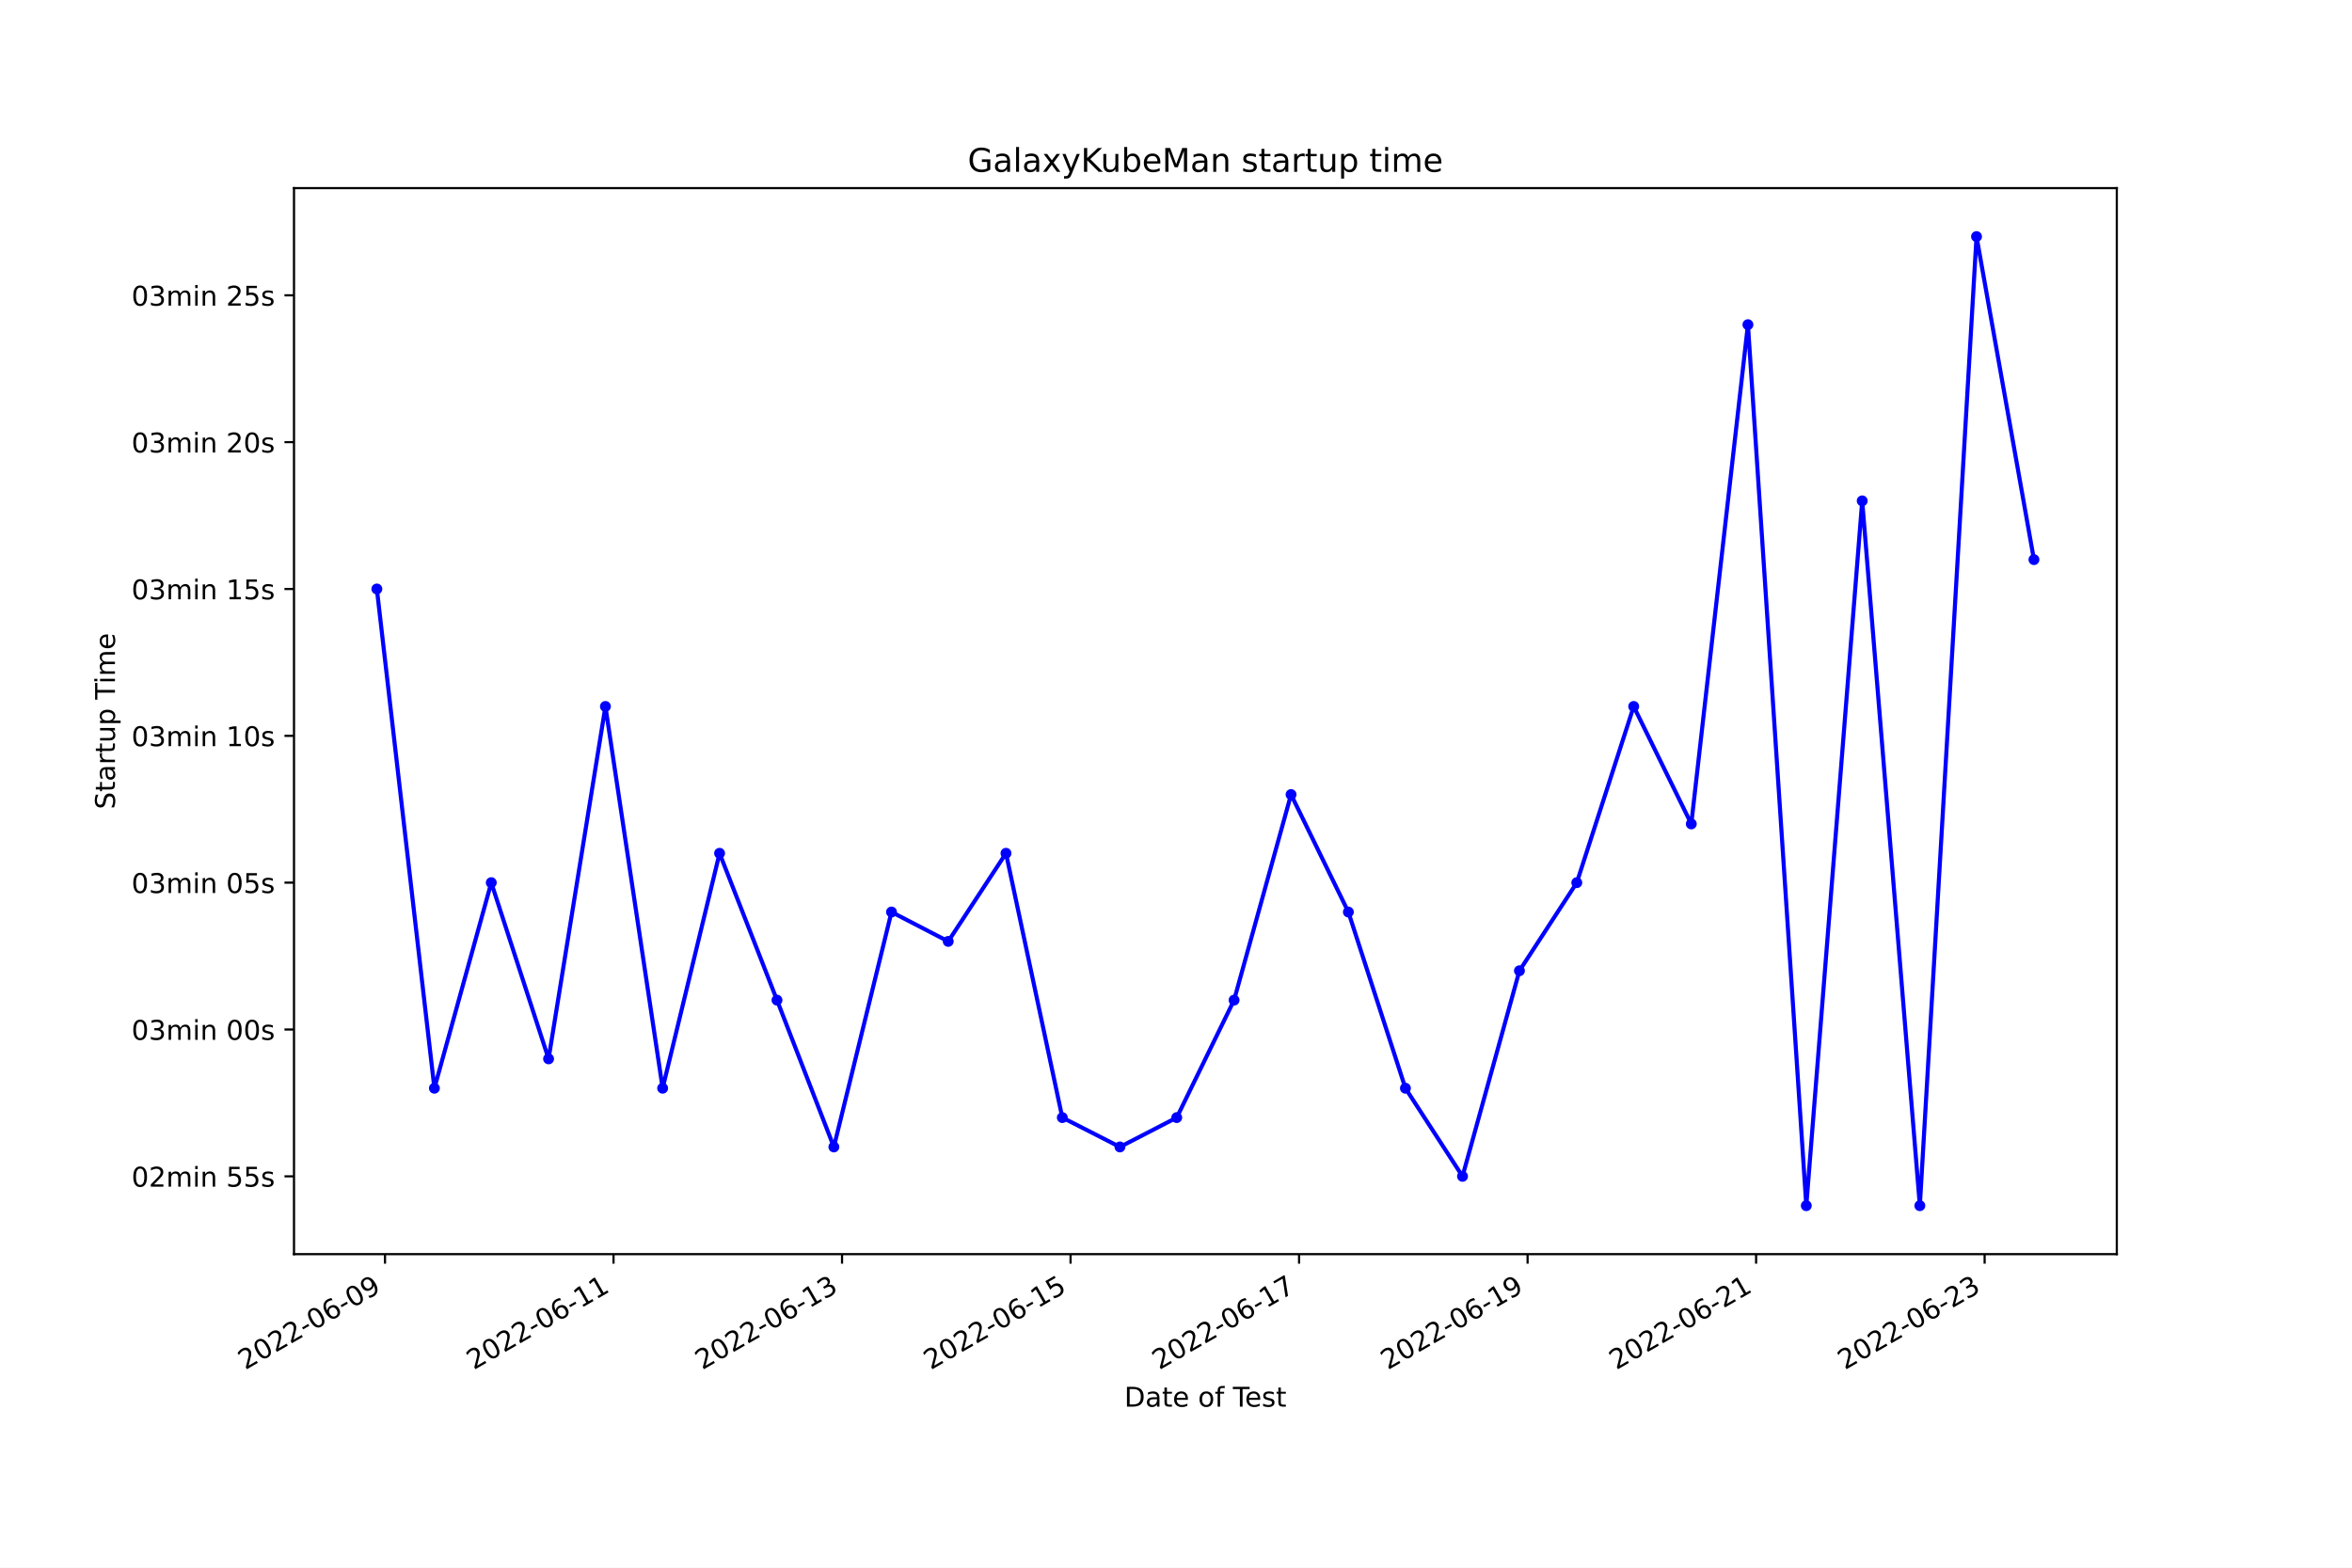
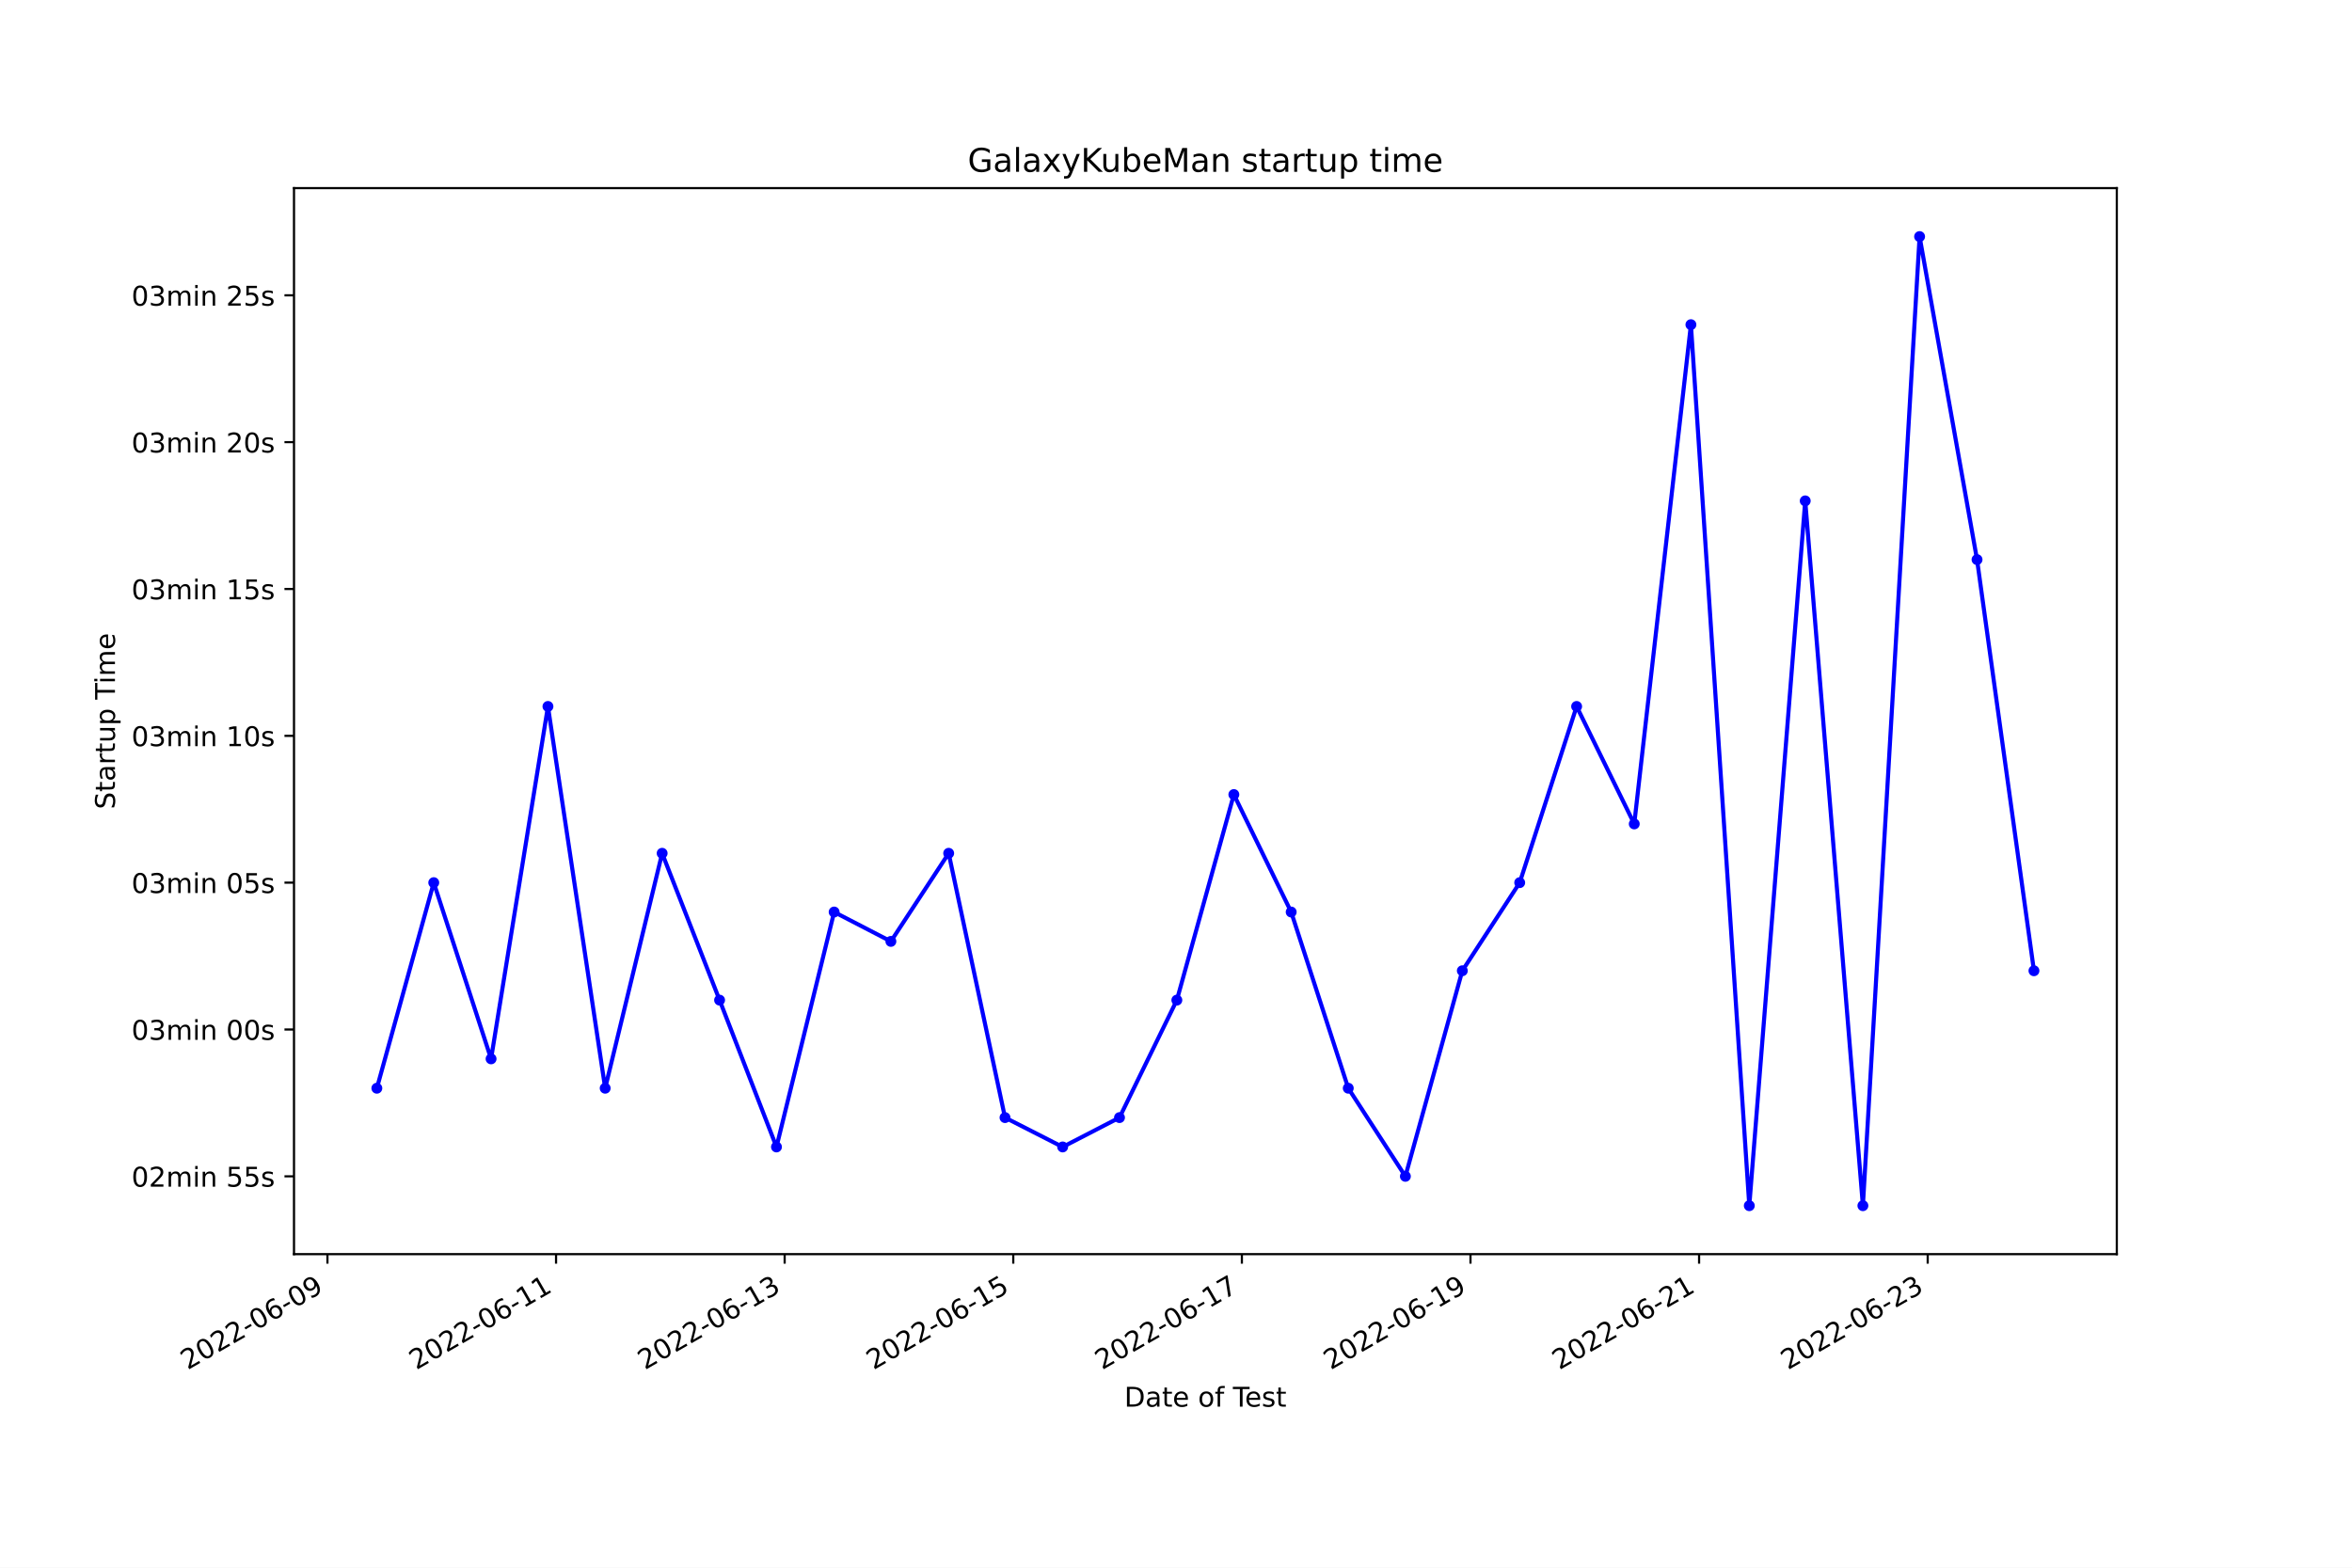
<svg xmlns="http://www.w3.org/2000/svg" xmlns:xlink="http://www.w3.org/1999/xlink" width="864pt" height="576pt" viewBox="0 0 864 576" version="1.1">
  <defs>
    <style type="text/css">*{stroke-linejoin: round; stroke-linecap: butt}</style>
  </defs>
  <g id="figure_1">
    <g id="patch_1">
      <path d="M 0 576  L 864 576  L 864 0  L 0 0  z " style="fill: #ffffff" />
    </g>
    <g id="axes_1">
      <g id="patch_2">
        <path d="M 108 460.8  L 777.6 460.8  L 777.6 69.12  L 108 69.12  z " style="fill: #ffffff" />
      </g>
      <g id="matplotlib.axis_1">
        <g id="xtick_1">
          <g id="line2d_1">
            <defs>
-               <path id="m5e0e2ed66a" d="M 0 0  L 0 3.5  " style="stroke: #000000; stroke-width: 0.8" />
+               <path id="mac9cd97996" d="M 0 0  L 0 3.5  " style="stroke: #000000; stroke-width: 0.8" />
            </defs>
            <g>
-               <use xlink:href="#m5e0e2ed66a" x="141.432" y="460.8" style="stroke: #000000; stroke-width: 0.8" />
+               <use xlink:href="#mac9cd97996" x="120.286" y="460.8" style="stroke: #000000; stroke-width: 0.8" />
            </g>
          </g>
          <g id="text_1">
-             <g transform="translate(90.06279 503.4383)rotate(-30)scale(0.1 -0.1)">
+             <g transform="translate(68.91677 503.4383)rotate(-30)scale(0.1 -0.1)">
              <defs>
                <path id="DejaVuSans-32" d="M 1228 531  L 3431 531  L 3431 0  L 469 0  L 469 531  Q 828 903 1448 1529  Q 2069 2156 2228 2338  Q 2531 2678 2651 2914  Q 2772 3150 2772 3378  Q 2772 3750 2511 3984  Q 2250 4219 1831 4219  Q 1534 4219 1204 4116  Q 875 4013 500 3803  L 500 4441  Q 881 4594 1212 4672  Q 1544 4750 1819 4750  Q 2544 4750 2975 4387  Q 3406 4025 3406 3419  Q 3406 3131 3298 2873  Q 3191 2616 2906 2266  Q 2828 2175 2409 1742  Q 1991 1309 1228 531  z " transform="scale(0.015625)" />
                <path id="DejaVuSans-30" d="M 2034 4250  Q 1547 4250 1301 3770  Q 1056 3291 1056 2328  Q 1056 1369 1301 889  Q 1547 409 2034 409  Q 2525 409 2770 889  Q 3016 1369 3016 2328  Q 3016 3291 2770 3770  Q 2525 4250 2034 4250  z M 2034 4750  Q 2819 4750 3233 4129  Q 3647 3509 3647 2328  Q 3647 1150 3233 529  Q 2819 -91 2034 -91  Q 1250 -91 836 529  Q 422 1150 422 2328  Q 422 3509 836 4129  Q 1250 4750 2034 4750  z " transform="scale(0.015625)" />
                <path id="DejaVuSans-2d" d="M 313 2009  L 1997 2009  L 1997 1497  L 313 1497  L 313 2009  z " transform="scale(0.015625)" />
                <path id="DejaVuSans-36" d="M 2113 2584  Q 1688 2584 1439 2293  Q 1191 2003 1191 1497  Q 1191 994 1439 701  Q 1688 409 2113 409  Q 2538 409 2786 701  Q 3034 994 3034 1497  Q 3034 2003 2786 2293  Q 2538 2584 2113 2584  z M 3366 4563  L 3366 3988  Q 3128 4100 2886 4159  Q 2644 4219 2406 4219  Q 1781 4219 1451 3797  Q 1122 3375 1075 2522  Q 1259 2794 1537 2939  Q 1816 3084 2150 3084  Q 2853 3084 3261 2657  Q 3669 2231 3669 1497  Q 3669 778 3244 343  Q 2819 -91 2113 -91  Q 1303 -91 875 529  Q 447 1150 447 2328  Q 447 3434 972 4092  Q 1497 4750 2381 4750  Q 2619 4750 2861 4703  Q 3103 4656 3366 4563  z " transform="scale(0.015625)" />
                <path id="DejaVuSans-39" d="M 703 97  L 703 672  Q 941 559 1184 500  Q 1428 441 1663 441  Q 2288 441 2617 861  Q 2947 1281 2994 2138  Q 2813 1869 2534 1725  Q 2256 1581 1919 1581  Q 1219 1581 811 2004  Q 403 2428 403 3163  Q 403 3881 828 4315  Q 1253 4750 1959 4750  Q 2769 4750 3195 4129  Q 3622 3509 3622 2328  Q 3622 1225 3098 567  Q 2575 -91 1691 -91  Q 1453 -91 1209 -44  Q 966 3 703 97  z M 1959 2075  Q 2384 2075 2632 2365  Q 2881 2656 2881 3163  Q 2881 3666 2632 3958  Q 2384 4250 1959 4250  Q 1534 4250 1286 3958  Q 1038 3666 1038 3163  Q 1038 2656 1286 2365  Q 1534 2075 1959 2075  z " transform="scale(0.015625)" />
              </defs>
              <use xlink:href="#DejaVuSans-32" />
              <use xlink:href="#DejaVuSans-30" x="63.623" />
              <use xlink:href="#DejaVuSans-32" x="127.246" />
              <use xlink:href="#DejaVuSans-32" x="190.869" />
              <use xlink:href="#DejaVuSans-2d" x="254.492" />
              <use xlink:href="#DejaVuSans-30" x="290.576" />
              <use xlink:href="#DejaVuSans-36" x="354.199" />
              <use xlink:href="#DejaVuSans-2d" x="417.822" />
              <use xlink:href="#DejaVuSans-30" x="453.906" />
              <use xlink:href="#DejaVuSans-39" x="517.529" />
            </g>
          </g>
        </g>
        <g id="xtick_2">
          <g id="line2d_2">
            <g>
-               <use xlink:href="#m5e0e2ed66a" x="225.377" y="460.8" style="stroke: #000000; stroke-width: 0.8" />
+               <use xlink:href="#mac9cd97996" x="204.265" y="460.8" style="stroke: #000000; stroke-width: 0.8" />
            </g>
          </g>
          <g id="text_2">
-             <g transform="translate(174.0078 503.4383)rotate(-30)scale(0.1 -0.1)">
+             <g transform="translate(152.8952 503.4383)rotate(-30)scale(0.1 -0.1)">
              <defs>
                <path id="DejaVuSans-31" d="M 794 531  L 1825 531  L 1825 4091  L 703 3866  L 703 4441  L 1819 4666  L 2450 4666  L 2450 531  L 3481 531  L 3481 0  L 794 0  L 794 531  z " transform="scale(0.015625)" />
              </defs>
              <use xlink:href="#DejaVuSans-32" />
              <use xlink:href="#DejaVuSans-30" x="63.623" />
              <use xlink:href="#DejaVuSans-32" x="127.246" />
              <use xlink:href="#DejaVuSans-32" x="190.869" />
              <use xlink:href="#DejaVuSans-2d" x="254.492" />
              <use xlink:href="#DejaVuSans-30" x="290.576" />
              <use xlink:href="#DejaVuSans-36" x="354.199" />
              <use xlink:href="#DejaVuSans-2d" x="417.822" />
              <use xlink:href="#DejaVuSans-31" x="453.906" />
              <use xlink:href="#DejaVuSans-31" x="517.529" />
            </g>
          </g>
        </g>
        <g id="xtick_3">
          <g id="line2d_3">
            <g>
-               <use xlink:href="#m5e0e2ed66a" x="309.322" y="460.8" style="stroke: #000000; stroke-width: 0.8" />
+               <use xlink:href="#mac9cd97996" x="288.243" y="460.8" style="stroke: #000000; stroke-width: 0.8" />
            </g>
          </g>
          <g id="text_3">
-             <g transform="translate(257.9527 503.4383)rotate(-30)scale(0.1 -0.1)">
+             <g transform="translate(236.8737 503.4383)rotate(-30)scale(0.1 -0.1)">
              <defs>
                <path id="DejaVuSans-33" d="M 2597 2516  Q 3050 2419 3304 2112  Q 3559 1806 3559 1356  Q 3559 666 3084 287  Q 2609 -91 1734 -91  Q 1441 -91 1130 -33  Q 819 25 488 141  L 488 750  Q 750 597 1062 519  Q 1375 441 1716 441  Q 2309 441 2620 675  Q 2931 909 2931 1356  Q 2931 1769 2642 2001  Q 2353 2234 1838 2234  L 1294 2234  L 1294 2753  L 1863 2753  Q 2328 2753 2575 2939  Q 2822 3125 2822 3475  Q 2822 3834 2567 4026  Q 2313 4219 1838 4219  Q 1578 4219 1281 4162  Q 984 4106 628 3988  L 628 4550  Q 988 4650 1302 4700  Q 1616 4750 1894 4750  Q 2613 4750 3031 4423  Q 3450 4097 3450 3541  Q 3450 3153 3228 2886  Q 3006 2619 2597 2516  z " transform="scale(0.015625)" />
              </defs>
              <use xlink:href="#DejaVuSans-32" />
              <use xlink:href="#DejaVuSans-30" x="63.623" />
              <use xlink:href="#DejaVuSans-32" x="127.246" />
              <use xlink:href="#DejaVuSans-32" x="190.869" />
              <use xlink:href="#DejaVuSans-2d" x="254.492" />
              <use xlink:href="#DejaVuSans-30" x="290.576" />
              <use xlink:href="#DejaVuSans-36" x="354.199" />
              <use xlink:href="#DejaVuSans-2d" x="417.822" />
              <use xlink:href="#DejaVuSans-31" x="453.906" />
              <use xlink:href="#DejaVuSans-33" x="517.529" />
            </g>
          </g>
        </g>
        <g id="xtick_4">
          <g id="line2d_4">
            <g>
-               <use xlink:href="#m5e0e2ed66a" x="393.267" y="460.8" style="stroke: #000000; stroke-width: 0.8" />
+               <use xlink:href="#mac9cd97996" x="372.222" y="460.8" style="stroke: #000000; stroke-width: 0.8" />
            </g>
          </g>
          <g id="text_4">
-             <g transform="translate(341.8977 503.4383)rotate(-30)scale(0.1 -0.1)">
+             <g transform="translate(320.8522 503.4383)rotate(-30)scale(0.1 -0.1)">
              <defs>
                <path id="DejaVuSans-35" d="M 691 4666  L 3169 4666  L 3169 4134  L 1269 4134  L 1269 2991  Q 1406 3038 1543 3061  Q 1681 3084 1819 3084  Q 2600 3084 3056 2656  Q 3513 2228 3513 1497  Q 3513 744 3044 326  Q 2575 -91 1722 -91  Q 1428 -91 1123 -41  Q 819 9 494 109  L 494 744  Q 775 591 1075 516  Q 1375 441 1709 441  Q 2250 441 2565 725  Q 2881 1009 2881 1497  Q 2881 1984 2565 2268  Q 2250 2553 1709 2553  Q 1456 2553 1204 2497  Q 953 2441 691 2322  L 691 4666  z " transform="scale(0.015625)" />
              </defs>
              <use xlink:href="#DejaVuSans-32" />
              <use xlink:href="#DejaVuSans-30" x="63.623" />
              <use xlink:href="#DejaVuSans-32" x="127.246" />
              <use xlink:href="#DejaVuSans-32" x="190.869" />
              <use xlink:href="#DejaVuSans-2d" x="254.492" />
              <use xlink:href="#DejaVuSans-30" x="290.576" />
              <use xlink:href="#DejaVuSans-36" x="354.199" />
              <use xlink:href="#DejaVuSans-2d" x="417.822" />
              <use xlink:href="#DejaVuSans-31" x="453.906" />
              <use xlink:href="#DejaVuSans-35" x="517.529" />
            </g>
          </g>
        </g>
        <g id="xtick_5">
          <g id="line2d_5">
            <g>
-               <use xlink:href="#m5e0e2ed66a" x="477.212" y="460.8" style="stroke: #000000; stroke-width: 0.8" />
+               <use xlink:href="#mac9cd97996" x="456.2" y="460.8" style="stroke: #000000; stroke-width: 0.8" />
            </g>
          </g>
          <g id="text_5">
-             <g transform="translate(425.8426 503.4383)rotate(-30)scale(0.1 -0.1)">
+             <g transform="translate(404.8307 503.4383)rotate(-30)scale(0.1 -0.1)">
              <defs>
                <path id="DejaVuSans-37" d="M 525 4666  L 3525 4666  L 3525 4397  L 1831 0  L 1172 0  L 2766 4134  L 525 4134  L 525 4666  z " transform="scale(0.015625)" />
              </defs>
              <use xlink:href="#DejaVuSans-32" />
              <use xlink:href="#DejaVuSans-30" x="63.623" />
              <use xlink:href="#DejaVuSans-32" x="127.246" />
              <use xlink:href="#DejaVuSans-32" x="190.869" />
              <use xlink:href="#DejaVuSans-2d" x="254.492" />
              <use xlink:href="#DejaVuSans-30" x="290.576" />
              <use xlink:href="#DejaVuSans-36" x="354.199" />
              <use xlink:href="#DejaVuSans-2d" x="417.822" />
              <use xlink:href="#DejaVuSans-31" x="453.906" />
              <use xlink:href="#DejaVuSans-37" x="517.529" />
            </g>
          </g>
        </g>
        <g id="xtick_6">
          <g id="line2d_6">
            <g>
-               <use xlink:href="#m5e0e2ed66a" x="561.157" y="460.8" style="stroke: #000000; stroke-width: 0.8" />
+               <use xlink:href="#mac9cd97996" x="540.179" y="460.8" style="stroke: #000000; stroke-width: 0.8" />
            </g>
          </g>
          <g id="text_6">
-             <g transform="translate(509.7876 503.4383)rotate(-30)scale(0.1 -0.1)">
+             <g transform="translate(488.8091 503.4383)rotate(-30)scale(0.1 -0.1)">
              <use xlink:href="#DejaVuSans-32" />
              <use xlink:href="#DejaVuSans-30" x="63.623" />
              <use xlink:href="#DejaVuSans-32" x="127.246" />
              <use xlink:href="#DejaVuSans-32" x="190.869" />
              <use xlink:href="#DejaVuSans-2d" x="254.492" />
              <use xlink:href="#DejaVuSans-30" x="290.576" />
              <use xlink:href="#DejaVuSans-36" x="354.199" />
              <use xlink:href="#DejaVuSans-2d" x="417.822" />
              <use xlink:href="#DejaVuSans-31" x="453.906" />
              <use xlink:href="#DejaVuSans-39" x="517.529" />
            </g>
          </g>
        </g>
        <g id="xtick_7">
          <g id="line2d_7">
            <g>
-               <use xlink:href="#m5e0e2ed66a" x="645.102" y="460.8" style="stroke: #000000; stroke-width: 0.8" />
+               <use xlink:href="#mac9cd97996" x="624.157" y="460.8" style="stroke: #000000; stroke-width: 0.8" />
            </g>
          </g>
          <g id="text_7">
-             <g transform="translate(593.7326 503.4383)rotate(-30)scale(0.1 -0.1)">
+             <g transform="translate(572.7876 503.4383)rotate(-30)scale(0.1 -0.1)">
              <use xlink:href="#DejaVuSans-32" />
              <use xlink:href="#DejaVuSans-30" x="63.623" />
              <use xlink:href="#DejaVuSans-32" x="127.246" />
              <use xlink:href="#DejaVuSans-32" x="190.869" />
              <use xlink:href="#DejaVuSans-2d" x="254.492" />
              <use xlink:href="#DejaVuSans-30" x="290.576" />
              <use xlink:href="#DejaVuSans-36" x="354.199" />
              <use xlink:href="#DejaVuSans-2d" x="417.822" />
              <use xlink:href="#DejaVuSans-32" x="453.906" />
              <use xlink:href="#DejaVuSans-31" x="517.529" />
            </g>
          </g>
        </g>
        <g id="xtick_8">
          <g id="line2d_8">
            <g>
-               <use xlink:href="#m5e0e2ed66a" x="729.047" y="460.8" style="stroke: #000000; stroke-width: 0.8" />
+               <use xlink:href="#mac9cd97996" x="708.136" y="460.8" style="stroke: #000000; stroke-width: 0.8" />
            </g>
          </g>
          <g id="text_8">
-             <g transform="translate(677.6775 503.4383)rotate(-30)scale(0.1 -0.1)">
+             <g transform="translate(656.7661 503.4383)rotate(-30)scale(0.1 -0.1)">
              <use xlink:href="#DejaVuSans-32" />
              <use xlink:href="#DejaVuSans-30" x="63.623" />
              <use xlink:href="#DejaVuSans-32" x="127.246" />
              <use xlink:href="#DejaVuSans-32" x="190.869" />
              <use xlink:href="#DejaVuSans-2d" x="254.492" />
              <use xlink:href="#DejaVuSans-30" x="290.576" />
              <use xlink:href="#DejaVuSans-36" x="354.199" />
              <use xlink:href="#DejaVuSans-2d" x="417.822" />
              <use xlink:href="#DejaVuSans-32" x="453.906" />
              <use xlink:href="#DejaVuSans-33" x="517.529" />
            </g>
          </g>
        </g>
        <g id="text_9">
          <g transform="translate(413.0063 516.8378)scale(0.1 -0.1)">
            <defs>
              <path id="DejaVuSans-44" d="M 1259 4147  L 1259 519  L 2022 519  Q 2988 519 3436 956  Q 3884 1394 3884 2338  Q 3884 3275 3436 3711  Q 2988 4147 2022 4147  L 1259 4147  z M 628 4666  L 1925 4666  Q 3281 4666 3915 4102  Q 4550 3538 4550 2338  Q 4550 1131 3912 565  Q 3275 0 1925 0  L 628 0  L 628 4666  z " transform="scale(0.015625)" />
              <path id="DejaVuSans-61" d="M 2194 1759  Q 1497 1759 1228 1600  Q 959 1441 959 1056  Q 959 750 1161 570  Q 1363 391 1709 391  Q 2188 391 2477 730  Q 2766 1069 2766 1631  L 2766 1759  L 2194 1759  z M 3341 1997  L 3341 0  L 2766 0  L 2766 531  Q 2569 213 2275 61  Q 1981 -91 1556 -91  Q 1019 -91 701 211  Q 384 513 384 1019  Q 384 1609 779 1909  Q 1175 2209 1959 2209  L 2766 2209  L 2766 2266  Q 2766 2663 2505 2880  Q 2244 3097 1772 3097  Q 1472 3097 1187 3025  Q 903 2953 641 2809  L 641 3341  Q 956 3463 1253 3523  Q 1550 3584 1831 3584  Q 2591 3584 2966 3190  Q 3341 2797 3341 1997  z " transform="scale(0.015625)" />
              <path id="DejaVuSans-74" d="M 1172 4494  L 1172 3500  L 2356 3500  L 2356 3053  L 1172 3053  L 1172 1153  Q 1172 725 1289 603  Q 1406 481 1766 481  L 2356 481  L 2356 0  L 1766 0  Q 1100 0 847 248  Q 594 497 594 1153  L 594 3053  L 172 3053  L 172 3500  L 594 3500  L 594 4494  L 1172 4494  z " transform="scale(0.015625)" />
              <path id="DejaVuSans-65" d="M 3597 1894  L 3597 1613  L 953 1613  Q 991 1019 1311 708  Q 1631 397 2203 397  Q 2534 397 2845 478  Q 3156 559 3463 722  L 3463 178  Q 3153 47 2828 -22  Q 2503 -91 2169 -91  Q 1331 -91 842 396  Q 353 884 353 1716  Q 353 2575 817 3079  Q 1281 3584 2069 3584  Q 2775 3584 3186 3129  Q 3597 2675 3597 1894  z M 3022 2063  Q 3016 2534 2758 2815  Q 2500 3097 2075 3097  Q 1594 3097 1305 2825  Q 1016 2553 972 2059  L 3022 2063  z " transform="scale(0.015625)" />
              <path id="DejaVuSans-20" transform="scale(0.015625)" />
              <path id="DejaVuSans-6f" d="M 1959 3097  Q 1497 3097 1228 2736  Q 959 2375 959 1747  Q 959 1119 1226 758  Q 1494 397 1959 397  Q 2419 397 2687 759  Q 2956 1122 2956 1747  Q 2956 2369 2687 2733  Q 2419 3097 1959 3097  z M 1959 3584  Q 2709 3584 3137 3096  Q 3566 2609 3566 1747  Q 3566 888 3137 398  Q 2709 -91 1959 -91  Q 1206 -91 779 398  Q 353 888 353 1747  Q 353 2609 779 3096  Q 1206 3584 1959 3584  z " transform="scale(0.015625)" />
              <path id="DejaVuSans-66" d="M 2375 4863  L 2375 4384  L 1825 4384  Q 1516 4384 1395 4259  Q 1275 4134 1275 3809  L 1275 3500  L 2222 3500  L 2222 3053  L 1275 3053  L 1275 0  L 697 0  L 697 3053  L 147 3053  L 147 3500  L 697 3500  L 697 3744  Q 697 4328 969 4595  Q 1241 4863 1831 4863  L 2375 4863  z " transform="scale(0.015625)" />
              <path id="DejaVuSans-54" d="M -19 4666  L 3928 4666  L 3928 4134  L 2272 4134  L 2272 0  L 1638 0  L 1638 4134  L -19 4134  L -19 4666  z " transform="scale(0.015625)" />
              <path id="DejaVuSans-73" d="M 2834 3397  L 2834 2853  Q 2591 2978 2328 3040  Q 2066 3103 1784 3103  Q 1356 3103 1142 2972  Q 928 2841 928 2578  Q 928 2378 1081 2264  Q 1234 2150 1697 2047  L 1894 2003  Q 2506 1872 2764 1633  Q 3022 1394 3022 966  Q 3022 478 2636 193  Q 2250 -91 1575 -91  Q 1294 -91 989 -36  Q 684 19 347 128  L 347 722  Q 666 556 975 473  Q 1284 391 1588 391  Q 1994 391 2212 530  Q 2431 669 2431 922  Q 2431 1156 2273 1281  Q 2116 1406 1581 1522  L 1381 1569  Q 847 1681 609 1914  Q 372 2147 372 2553  Q 372 3047 722 3315  Q 1072 3584 1716 3584  Q 2034 3584 2315 3537  Q 2597 3491 2834 3397  z " transform="scale(0.015625)" />
            </defs>
            <use xlink:href="#DejaVuSans-44" />
            <use xlink:href="#DejaVuSans-61" x="77.002" />
            <use xlink:href="#DejaVuSans-74" x="138.281" />
            <use xlink:href="#DejaVuSans-65" x="177.49" />
            <use xlink:href="#DejaVuSans-20" x="239.014" />
            <use xlink:href="#DejaVuSans-6f" x="270.801" />
            <use xlink:href="#DejaVuSans-66" x="331.982" />
            <use xlink:href="#DejaVuSans-20" x="367.188" />
            <use xlink:href="#DejaVuSans-54" x="398.975" />
            <use xlink:href="#DejaVuSans-65" x="443.059" />
            <use xlink:href="#DejaVuSans-73" x="504.582" />
            <use xlink:href="#DejaVuSans-74" x="556.682" />
          </g>
        </g>
      </g>
      <g id="matplotlib.axis_2">
        <g id="ytick_1">
          <g id="line2d_9">
            <defs>
-               <path id="me5a22fae27" d="M 0 0  L -3.5 0  " style="stroke: #000000; stroke-width: 0.8" />
+               <path id="m5dca3003a4" d="M 0 0  L -3.5 0  " style="stroke: #000000; stroke-width: 0.8" />
            </defs>
            <g>
-               <use xlink:href="#me5a22fae27" x="108" y="432.206" style="stroke: #000000; stroke-width: 0.8" />
+               <use xlink:href="#m5dca3003a4" x="108" y="432.206" style="stroke: #000000; stroke-width: 0.8" />
            </g>
          </g>
          <g id="text_10">
            <g transform="translate(48.30625 436.0055)scale(0.1 -0.1)">
              <defs>
                <path id="DejaVuSans-6d" d="M 3328 2828  Q 3544 3216 3844 3400  Q 4144 3584 4550 3584  Q 5097 3584 5394 3201  Q 5691 2819 5691 2113  L 5691 0  L 5113 0  L 5113 2094  Q 5113 2597 4934 2840  Q 4756 3084 4391 3084  Q 3944 3084 3684 2787  Q 3425 2491 3425 1978  L 3425 0  L 2847 0  L 2847 2094  Q 2847 2600 2669 2842  Q 2491 3084 2119 3084  Q 1678 3084 1418 2786  Q 1159 2488 1159 1978  L 1159 0  L 581 0  L 581 3500  L 1159 3500  L 1159 2956  Q 1356 3278 1631 3431  Q 1906 3584 2284 3584  Q 2666 3584 2933 3390  Q 3200 3197 3328 2828  z " transform="scale(0.015625)" />
                <path id="DejaVuSans-69" d="M 603 3500  L 1178 3500  L 1178 0  L 603 0  L 603 3500  z M 603 4863  L 1178 4863  L 1178 4134  L 603 4134  L 603 4863  z " transform="scale(0.015625)" />
                <path id="DejaVuSans-6e" d="M 3513 2113  L 3513 0  L 2938 0  L 2938 2094  Q 2938 2591 2744 2837  Q 2550 3084 2163 3084  Q 1697 3084 1428 2787  Q 1159 2491 1159 1978  L 1159 0  L 581 0  L 581 3500  L 1159 3500  L 1159 2956  Q 1366 3272 1645 3428  Q 1925 3584 2291 3584  Q 2894 3584 3203 3211  Q 3513 2838 3513 2113  z " transform="scale(0.015625)" />
              </defs>
              <use xlink:href="#DejaVuSans-30" />
              <use xlink:href="#DejaVuSans-32" x="63.623" />
              <use xlink:href="#DejaVuSans-6d" x="127.246" />
              <use xlink:href="#DejaVuSans-69" x="224.658" />
              <use xlink:href="#DejaVuSans-6e" x="252.441" />
              <use xlink:href="#DejaVuSans-20" x="315.82" />
              <use xlink:href="#DejaVuSans-35" x="347.607" />
              <use xlink:href="#DejaVuSans-35" x="411.23" />
              <use xlink:href="#DejaVuSans-73" x="474.854" />
            </g>
          </g>
        </g>
        <g id="ytick_2">
          <g id="line2d_10">
            <g>
-               <use xlink:href="#me5a22fae27" x="108" y="378.256" style="stroke: #000000; stroke-width: 0.8" />
+               <use xlink:href="#m5dca3003a4" x="108" y="378.256" style="stroke: #000000; stroke-width: 0.8" />
            </g>
          </g>
          <g id="text_11">
            <g transform="translate(48.30625 382.0551)scale(0.1 -0.1)">
              <use xlink:href="#DejaVuSans-30" />
              <use xlink:href="#DejaVuSans-33" x="63.623" />
              <use xlink:href="#DejaVuSans-6d" x="127.246" />
              <use xlink:href="#DejaVuSans-69" x="224.658" />
              <use xlink:href="#DejaVuSans-6e" x="252.441" />
              <use xlink:href="#DejaVuSans-20" x="315.82" />
              <use xlink:href="#DejaVuSans-30" x="347.607" />
              <use xlink:href="#DejaVuSans-30" x="411.23" />
              <use xlink:href="#DejaVuSans-73" x="474.854" />
            </g>
          </g>
        </g>
        <g id="ytick_3">
          <g id="line2d_11">
            <g>
-               <use xlink:href="#me5a22fae27" x="108" y="324.305" style="stroke: #000000; stroke-width: 0.8" />
+               <use xlink:href="#m5dca3003a4" x="108" y="324.305" style="stroke: #000000; stroke-width: 0.8" />
            </g>
          </g>
          <g id="text_12">
            <g transform="translate(48.30625 328.1047)scale(0.1 -0.1)">
              <use xlink:href="#DejaVuSans-30" />
              <use xlink:href="#DejaVuSans-33" x="63.623" />
              <use xlink:href="#DejaVuSans-6d" x="127.246" />
              <use xlink:href="#DejaVuSans-69" x="224.658" />
              <use xlink:href="#DejaVuSans-6e" x="252.441" />
              <use xlink:href="#DejaVuSans-20" x="315.82" />
              <use xlink:href="#DejaVuSans-30" x="347.607" />
              <use xlink:href="#DejaVuSans-35" x="411.23" />
              <use xlink:href="#DejaVuSans-73" x="474.854" />
            </g>
          </g>
        </g>
        <g id="ytick_4">
          <g id="line2d_12">
            <g>
-               <use xlink:href="#me5a22fae27" x="108" y="270.355" style="stroke: #000000; stroke-width: 0.8" />
+               <use xlink:href="#m5dca3003a4" x="108" y="270.355" style="stroke: #000000; stroke-width: 0.8" />
            </g>
          </g>
          <g id="text_13">
            <g transform="translate(48.30625 274.1543)scale(0.1 -0.1)">
              <use xlink:href="#DejaVuSans-30" />
              <use xlink:href="#DejaVuSans-33" x="63.623" />
              <use xlink:href="#DejaVuSans-6d" x="127.246" />
              <use xlink:href="#DejaVuSans-69" x="224.658" />
              <use xlink:href="#DejaVuSans-6e" x="252.441" />
              <use xlink:href="#DejaVuSans-20" x="315.82" />
              <use xlink:href="#DejaVuSans-31" x="347.607" />
              <use xlink:href="#DejaVuSans-30" x="411.23" />
              <use xlink:href="#DejaVuSans-73" x="474.854" />
            </g>
          </g>
        </g>
        <g id="ytick_5">
          <g id="line2d_13">
            <g>
-               <use xlink:href="#me5a22fae27" x="108" y="216.405" style="stroke: #000000; stroke-width: 0.8" />
+               <use xlink:href="#m5dca3003a4" x="108" y="216.405" style="stroke: #000000; stroke-width: 0.8" />
            </g>
          </g>
          <g id="text_14">
            <g transform="translate(48.30625 220.2038)scale(0.1 -0.1)">
              <use xlink:href="#DejaVuSans-30" />
              <use xlink:href="#DejaVuSans-33" x="63.623" />
              <use xlink:href="#DejaVuSans-6d" x="127.246" />
              <use xlink:href="#DejaVuSans-69" x="224.658" />
              <use xlink:href="#DejaVuSans-6e" x="252.441" />
              <use xlink:href="#DejaVuSans-20" x="315.82" />
              <use xlink:href="#DejaVuSans-31" x="347.607" />
              <use xlink:href="#DejaVuSans-35" x="411.23" />
              <use xlink:href="#DejaVuSans-73" x="474.854" />
            </g>
          </g>
        </g>
        <g id="ytick_6">
          <g id="line2d_14">
            <g>
-               <use xlink:href="#me5a22fae27" x="108" y="162.454" style="stroke: #000000; stroke-width: 0.8" />
+               <use xlink:href="#m5dca3003a4" x="108" y="162.454" style="stroke: #000000; stroke-width: 0.8" />
            </g>
          </g>
          <g id="text_15">
            <g transform="translate(48.30625 166.2534)scale(0.1 -0.1)">
              <use xlink:href="#DejaVuSans-30" />
              <use xlink:href="#DejaVuSans-33" x="63.623" />
              <use xlink:href="#DejaVuSans-6d" x="127.246" />
              <use xlink:href="#DejaVuSans-69" x="224.658" />
              <use xlink:href="#DejaVuSans-6e" x="252.441" />
              <use xlink:href="#DejaVuSans-20" x="315.82" />
              <use xlink:href="#DejaVuSans-32" x="347.607" />
              <use xlink:href="#DejaVuSans-30" x="411.23" />
              <use xlink:href="#DejaVuSans-73" x="474.854" />
            </g>
          </g>
        </g>
        <g id="ytick_7">
          <g id="line2d_15">
            <g>
-               <use xlink:href="#me5a22fae27" x="108" y="108.504" style="stroke: #000000; stroke-width: 0.8" />
+               <use xlink:href="#m5dca3003a4" x="108" y="108.504" style="stroke: #000000; stroke-width: 0.8" />
            </g>
          </g>
          <g id="text_16">
            <g transform="translate(48.30625 112.303)scale(0.1 -0.1)">
              <use xlink:href="#DejaVuSans-30" />
              <use xlink:href="#DejaVuSans-33" x="63.623" />
              <use xlink:href="#DejaVuSans-6d" x="127.246" />
              <use xlink:href="#DejaVuSans-69" x="224.658" />
              <use xlink:href="#DejaVuSans-6e" x="252.441" />
              <use xlink:href="#DejaVuSans-20" x="315.82" />
              <use xlink:href="#DejaVuSans-32" x="347.607" />
              <use xlink:href="#DejaVuSans-35" x="411.23" />
              <use xlink:href="#DejaVuSans-73" x="474.854" />
            </g>
          </g>
        </g>
        <g id="text_17">
          <g transform="translate(42.22656 297.3397)rotate(-90)scale(0.1 -0.1)">
            <defs>
              <path id="DejaVuSans-53" d="M 3425 4513  L 3425 3897  Q 3066 4069 2747 4153  Q 2428 4238 2131 4238  Q 1616 4238 1336 4038  Q 1056 3838 1056 3469  Q 1056 3159 1242 3001  Q 1428 2844 1947 2747  L 2328 2669  Q 3034 2534 3370 2195  Q 3706 1856 3706 1288  Q 3706 609 3251 259  Q 2797 -91 1919 -91  Q 1588 -91 1214 -16  Q 841 59 441 206  L 441 856  Q 825 641 1194 531  Q 1563 422 1919 422  Q 2459 422 2753 634  Q 3047 847 3047 1241  Q 3047 1584 2836 1778  Q 2625 1972 2144 2069  L 1759 2144  Q 1053 2284 737 2584  Q 422 2884 422 3419  Q 422 4038 858 4394  Q 1294 4750 2059 4750  Q 2388 4750 2728 4690  Q 3069 4631 3425 4513  z " transform="scale(0.015625)" />
              <path id="DejaVuSans-72" d="M 2631 2963  Q 2534 3019 2420 3045  Q 2306 3072 2169 3072  Q 1681 3072 1420 2755  Q 1159 2438 1159 1844  L 1159 0  L 581 0  L 581 3500  L 1159 3500  L 1159 2956  Q 1341 3275 1631 3429  Q 1922 3584 2338 3584  Q 2397 3584 2469 3576  Q 2541 3569 2628 3553  L 2631 2963  z " transform="scale(0.015625)" />
              <path id="DejaVuSans-75" d="M 544 1381  L 544 3500  L 1119 3500  L 1119 1403  Q 1119 906 1312 657  Q 1506 409 1894 409  Q 2359 409 2629 706  Q 2900 1003 2900 1516  L 2900 3500  L 3475 3500  L 3475 0  L 2900 0  L 2900 538  Q 2691 219 2414 64  Q 2138 -91 1772 -91  Q 1169 -91 856 284  Q 544 659 544 1381  z M 1991 3584  L 1991 3584  z " transform="scale(0.015625)" />
              <path id="DejaVuSans-70" d="M 1159 525  L 1159 -1331  L 581 -1331  L 581 3500  L 1159 3500  L 1159 2969  Q 1341 3281 1617 3432  Q 1894 3584 2278 3584  Q 2916 3584 3314 3078  Q 3713 2572 3713 1747  Q 3713 922 3314 415  Q 2916 -91 2278 -91  Q 1894 -91 1617 61  Q 1341 213 1159 525  z M 3116 1747  Q 3116 2381 2855 2742  Q 2594 3103 2138 3103  Q 1681 3103 1420 2742  Q 1159 2381 1159 1747  Q 1159 1113 1420 752  Q 1681 391 2138 391  Q 2594 391 2855 752  Q 3116 1113 3116 1747  z " transform="scale(0.015625)" />
            </defs>
            <use xlink:href="#DejaVuSans-53" />
            <use xlink:href="#DejaVuSans-74" x="63.477" />
            <use xlink:href="#DejaVuSans-61" x="102.686" />
            <use xlink:href="#DejaVuSans-72" x="163.965" />
            <use xlink:href="#DejaVuSans-74" x="205.078" />
            <use xlink:href="#DejaVuSans-75" x="244.287" />
            <use xlink:href="#DejaVuSans-70" x="307.666" />
            <use xlink:href="#DejaVuSans-20" x="371.143" />
            <use xlink:href="#DejaVuSans-54" x="402.93" />
            <use xlink:href="#DejaVuSans-69" x="460.889" />
            <use xlink:href="#DejaVuSans-6d" x="488.672" />
            <use xlink:href="#DejaVuSans-65" x="586.084" />
          </g>
        </g>
      </g>
      <g id="line2d_16">
-         <path d="M 747.164 205.615  L 726.071 86.924  L 705.249 442.996  L 684.075 184.034  L 663.538 442.996  L 642.098 119.294  L 621.292 302.725  L 600.134 259.565  L 579.229 324.305  L 558.16 356.676  L 537.253 432.206  L 516.28 399.836  L 495.32 335.096  L 474.265 291.935  L 453.335 367.466  L 432.27 410.626  L 411.402 421.416  L 390.239 410.626  L 369.548 313.515  L 348.328 345.886  L 327.491 335.096  L 306.317 421.416  L 285.427 367.466  L 264.333 313.515  L 243.418 399.836  L 222.4 259.565  L 201.518 389.046  L 180.47 324.305  L 159.575 399.836  L 138.436 216.405  " clip-path="url(#pbb984e45d5)" style="fill: none; stroke: #0000ff; stroke-width: 1.5; stroke-linecap: square" />
+         <path d="M 747.164 356.676  L 726.259 205.615  L 705.159 86.924  L 684.328 442.996  L 663.145 184.034  L 642.6 442.996  L 621.152 119.294  L 600.338 302.725  L 579.171 259.565  L 558.257 324.305  L 537.18 356.676  L 516.265 432.206  L 495.284 399.836  L 474.315 335.096  L 453.252 291.935  L 432.313 367.466  L 411.241 410.626  L 390.364 421.416  L 369.192 410.626  L 348.493 313.515  L 327.264 345.886  L 306.42 335.096  L 285.237 421.416  L 264.338 367.466  L 243.236 313.515  L 222.312 399.836  L 201.286 259.565  L 180.396 389.046  L 159.339 324.305  L 138.436 399.836  " clip-path="url(#p135caf2c62)" style="fill: none; stroke: #0000ff; stroke-width: 1.5; stroke-linecap: square" />
        <defs>
-           <path id="ma85bc5e490" d="M 0 1.5  C 0.398 1.5 0.779 1.342 1.061 1.061  C 1.342 0.779 1.5 0.398 1.5 0  C 1.5 -0.398 1.342 -0.779 1.061 -1.061  C 0.779 -1.342 0.398 -1.5 0 -1.5  C -0.398 -1.5 -0.779 -1.342 -1.061 -1.061  C -1.342 -0.779 -1.5 -0.398 -1.5 0  C -1.5 0.398 -1.342 0.779 -1.061 1.061  C -0.779 1.342 -0.398 1.5 0 1.5  z " style="stroke: #0000ff" />
+           <path id="m32de27f07e" d="M 0 1.5  C 0.398 1.5 0.779 1.342 1.061 1.061  C 1.342 0.779 1.5 0.398 1.5 0  C 1.5 -0.398 1.342 -0.779 1.061 -1.061  C 0.779 -1.342 0.398 -1.5 0 -1.5  C -0.398 -1.5 -0.779 -1.342 -1.061 -1.061  C -1.342 -0.779 -1.5 -0.398 -1.5 0  C -1.5 0.398 -1.342 0.779 -1.061 1.061  C -0.779 1.342 -0.398 1.5 0 1.5  z " style="stroke: #0000ff" />
        </defs>
-         <g clip-path="url(#pbb984e45d5)">
-           <use xlink:href="#ma85bc5e490" x="747.164" y="205.615" style="fill: #0000ff; stroke: #0000ff" />
-           <use xlink:href="#ma85bc5e490" x="726.071" y="86.924" style="fill: #0000ff; stroke: #0000ff" />
-           <use xlink:href="#ma85bc5e490" x="705.249" y="442.996" style="fill: #0000ff; stroke: #0000ff" />
-           <use xlink:href="#ma85bc5e490" x="684.075" y="184.034" style="fill: #0000ff; stroke: #0000ff" />
-           <use xlink:href="#ma85bc5e490" x="663.538" y="442.996" style="fill: #0000ff; stroke: #0000ff" />
-           <use xlink:href="#ma85bc5e490" x="642.098" y="119.294" style="fill: #0000ff; stroke: #0000ff" />
-           <use xlink:href="#ma85bc5e490" x="621.292" y="302.725" style="fill: #0000ff; stroke: #0000ff" />
-           <use xlink:href="#ma85bc5e490" x="600.134" y="259.565" style="fill: #0000ff; stroke: #0000ff" />
-           <use xlink:href="#ma85bc5e490" x="579.229" y="324.305" style="fill: #0000ff; stroke: #0000ff" />
-           <use xlink:href="#ma85bc5e490" x="558.16" y="356.676" style="fill: #0000ff; stroke: #0000ff" />
-           <use xlink:href="#ma85bc5e490" x="537.253" y="432.206" style="fill: #0000ff; stroke: #0000ff" />
-           <use xlink:href="#ma85bc5e490" x="516.28" y="399.836" style="fill: #0000ff; stroke: #0000ff" />
-           <use xlink:href="#ma85bc5e490" x="495.32" y="335.096" style="fill: #0000ff; stroke: #0000ff" />
-           <use xlink:href="#ma85bc5e490" x="474.265" y="291.935" style="fill: #0000ff; stroke: #0000ff" />
-           <use xlink:href="#ma85bc5e490" x="453.335" y="367.466" style="fill: #0000ff; stroke: #0000ff" />
-           <use xlink:href="#ma85bc5e490" x="432.27" y="410.626" style="fill: #0000ff; stroke: #0000ff" />
-           <use xlink:href="#ma85bc5e490" x="411.402" y="421.416" style="fill: #0000ff; stroke: #0000ff" />
-           <use xlink:href="#ma85bc5e490" x="390.239" y="410.626" style="fill: #0000ff; stroke: #0000ff" />
-           <use xlink:href="#ma85bc5e490" x="369.548" y="313.515" style="fill: #0000ff; stroke: #0000ff" />
-           <use xlink:href="#ma85bc5e490" x="348.328" y="345.886" style="fill: #0000ff; stroke: #0000ff" />
-           <use xlink:href="#ma85bc5e490" x="327.491" y="335.096" style="fill: #0000ff; stroke: #0000ff" />
-           <use xlink:href="#ma85bc5e490" x="306.317" y="421.416" style="fill: #0000ff; stroke: #0000ff" />
-           <use xlink:href="#ma85bc5e490" x="285.427" y="367.466" style="fill: #0000ff; stroke: #0000ff" />
-           <use xlink:href="#ma85bc5e490" x="264.333" y="313.515" style="fill: #0000ff; stroke: #0000ff" />
-           <use xlink:href="#ma85bc5e490" x="243.418" y="399.836" style="fill: #0000ff; stroke: #0000ff" />
-           <use xlink:href="#ma85bc5e490" x="222.4" y="259.565" style="fill: #0000ff; stroke: #0000ff" />
-           <use xlink:href="#ma85bc5e490" x="201.518" y="389.046" style="fill: #0000ff; stroke: #0000ff" />
-           <use xlink:href="#ma85bc5e490" x="180.47" y="324.305" style="fill: #0000ff; stroke: #0000ff" />
-           <use xlink:href="#ma85bc5e490" x="159.575" y="399.836" style="fill: #0000ff; stroke: #0000ff" />
-           <use xlink:href="#ma85bc5e490" x="138.436" y="216.405" style="fill: #0000ff; stroke: #0000ff" />
+         <g clip-path="url(#p135caf2c62)">
+           <use xlink:href="#m32de27f07e" x="747.164" y="356.676" style="fill: #0000ff; stroke: #0000ff" />
+           <use xlink:href="#m32de27f07e" x="726.259" y="205.615" style="fill: #0000ff; stroke: #0000ff" />
+           <use xlink:href="#m32de27f07e" x="705.159" y="86.924" style="fill: #0000ff; stroke: #0000ff" />
+           <use xlink:href="#m32de27f07e" x="684.328" y="442.996" style="fill: #0000ff; stroke: #0000ff" />
+           <use xlink:href="#m32de27f07e" x="663.145" y="184.034" style="fill: #0000ff; stroke: #0000ff" />
+           <use xlink:href="#m32de27f07e" x="642.6" y="442.996" style="fill: #0000ff; stroke: #0000ff" />
+           <use xlink:href="#m32de27f07e" x="621.152" y="119.294" style="fill: #0000ff; stroke: #0000ff" />
+           <use xlink:href="#m32de27f07e" x="600.338" y="302.725" style="fill: #0000ff; stroke: #0000ff" />
+           <use xlink:href="#m32de27f07e" x="579.171" y="259.565" style="fill: #0000ff; stroke: #0000ff" />
+           <use xlink:href="#m32de27f07e" x="558.257" y="324.305" style="fill: #0000ff; stroke: #0000ff" />
+           <use xlink:href="#m32de27f07e" x="537.18" y="356.676" style="fill: #0000ff; stroke: #0000ff" />
+           <use xlink:href="#m32de27f07e" x="516.265" y="432.206" style="fill: #0000ff; stroke: #0000ff" />
+           <use xlink:href="#m32de27f07e" x="495.284" y="399.836" style="fill: #0000ff; stroke: #0000ff" />
+           <use xlink:href="#m32de27f07e" x="474.315" y="335.096" style="fill: #0000ff; stroke: #0000ff" />
+           <use xlink:href="#m32de27f07e" x="453.252" y="291.935" style="fill: #0000ff; stroke: #0000ff" />
+           <use xlink:href="#m32de27f07e" x="432.313" y="367.466" style="fill: #0000ff; stroke: #0000ff" />
+           <use xlink:href="#m32de27f07e" x="411.241" y="410.626" style="fill: #0000ff; stroke: #0000ff" />
+           <use xlink:href="#m32de27f07e" x="390.364" y="421.416" style="fill: #0000ff; stroke: #0000ff" />
+           <use xlink:href="#m32de27f07e" x="369.192" y="410.626" style="fill: #0000ff; stroke: #0000ff" />
+           <use xlink:href="#m32de27f07e" x="348.493" y="313.515" style="fill: #0000ff; stroke: #0000ff" />
+           <use xlink:href="#m32de27f07e" x="327.264" y="345.886" style="fill: #0000ff; stroke: #0000ff" />
+           <use xlink:href="#m32de27f07e" x="306.42" y="335.096" style="fill: #0000ff; stroke: #0000ff" />
+           <use xlink:href="#m32de27f07e" x="285.237" y="421.416" style="fill: #0000ff; stroke: #0000ff" />
+           <use xlink:href="#m32de27f07e" x="264.338" y="367.466" style="fill: #0000ff; stroke: #0000ff" />
+           <use xlink:href="#m32de27f07e" x="243.236" y="313.515" style="fill: #0000ff; stroke: #0000ff" />
+           <use xlink:href="#m32de27f07e" x="222.312" y="399.836" style="fill: #0000ff; stroke: #0000ff" />
+           <use xlink:href="#m32de27f07e" x="201.286" y="259.565" style="fill: #0000ff; stroke: #0000ff" />
+           <use xlink:href="#m32de27f07e" x="180.396" y="389.046" style="fill: #0000ff; stroke: #0000ff" />
+           <use xlink:href="#m32de27f07e" x="159.339" y="324.305" style="fill: #0000ff; stroke: #0000ff" />
+           <use xlink:href="#m32de27f07e" x="138.436" y="399.836" style="fill: #0000ff; stroke: #0000ff" />
        </g>
      </g>
      <g id="patch_3">
        <path d="M 108 460.8  L 108 69.12  " style="fill: none; stroke: #000000; stroke-width: 0.8; stroke-linejoin: miter; stroke-linecap: square" />
      </g>
      <g id="patch_4">
        <path d="M 777.6 460.8  L 777.6 69.12  " style="fill: none; stroke: #000000; stroke-width: 0.8; stroke-linejoin: miter; stroke-linecap: square" />
      </g>
      <g id="patch_5">
        <path d="M 108 460.8  L 777.6 460.8  " style="fill: none; stroke: #000000; stroke-width: 0.8; stroke-linejoin: miter; stroke-linecap: square" />
      </g>
      <g id="patch_6">
        <path d="M 108 69.12  L 777.6 69.12  " style="fill: none; stroke: #000000; stroke-width: 0.8; stroke-linejoin: miter; stroke-linecap: square" />
      </g>
      <g id="text_18">
        <g transform="translate(355.4794 63.12)scale(0.12 -0.12)">
          <defs>
            <path id="DejaVuSans-47" d="M 3809 666  L 3809 1919  L 2778 1919  L 2778 2438  L 4434 2438  L 4434 434  Q 4069 175 3628 42  Q 3188 -91 2688 -91  Q 1594 -91 976 548  Q 359 1188 359 2328  Q 359 3472 976 4111  Q 1594 4750 2688 4750  Q 3144 4750 3555 4637  Q 3966 4525 4313 4306  L 4313 3634  Q 3963 3931 3569 4081  Q 3175 4231 2741 4231  Q 1884 4231 1454 3753  Q 1025 3275 1025 2328  Q 1025 1384 1454 906  Q 1884 428 2741 428  Q 3075 428 3337 486  Q 3600 544 3809 666  z " transform="scale(0.015625)" />
            <path id="DejaVuSans-6c" d="M 603 4863  L 1178 4863  L 1178 0  L 603 0  L 603 4863  z " transform="scale(0.015625)" />
            <path id="DejaVuSans-78" d="M 3513 3500  L 2247 1797  L 3578 0  L 2900 0  L 1881 1375  L 863 0  L 184 0  L 1544 1831  L 300 3500  L 978 3500  L 1906 2253  L 2834 3500  L 3513 3500  z " transform="scale(0.015625)" />
            <path id="DejaVuSans-79" d="M 2059 -325  Q 1816 -950 1584 -1140  Q 1353 -1331 966 -1331  L 506 -1331  L 506 -850  L 844 -850  Q 1081 -850 1212 -737  Q 1344 -625 1503 -206  L 1606 56  L 191 3500  L 800 3500  L 1894 763  L 2988 3500  L 3597 3500  L 2059 -325  z " transform="scale(0.015625)" />
            <path id="DejaVuSans-4b" d="M 628 4666  L 1259 4666  L 1259 2694  L 3353 4666  L 4166 4666  L 1850 2491  L 4331 0  L 3500 0  L 1259 2247  L 1259 0  L 628 0  L 628 4666  z " transform="scale(0.015625)" />
            <path id="DejaVuSans-62" d="M 3116 1747  Q 3116 2381 2855 2742  Q 2594 3103 2138 3103  Q 1681 3103 1420 2742  Q 1159 2381 1159 1747  Q 1159 1113 1420 752  Q 1681 391 2138 391  Q 2594 391 2855 752  Q 3116 1113 3116 1747  z M 1159 2969  Q 1341 3281 1617 3432  Q 1894 3584 2278 3584  Q 2916 3584 3314 3078  Q 3713 2572 3713 1747  Q 3713 922 3314 415  Q 2916 -91 2278 -91  Q 1894 -91 1617 61  Q 1341 213 1159 525  L 1159 0  L 581 0  L 581 4863  L 1159 4863  L 1159 2969  z " transform="scale(0.015625)" />
            <path id="DejaVuSans-4d" d="M 628 4666  L 1569 4666  L 2759 1491  L 3956 4666  L 4897 4666  L 4897 0  L 4281 0  L 4281 4097  L 3078 897  L 2444 897  L 1241 4097  L 1241 0  L 628 0  L 628 4666  z " transform="scale(0.015625)" />
          </defs>
          <use xlink:href="#DejaVuSans-47" />
          <use xlink:href="#DejaVuSans-61" x="77.49" />
          <use xlink:href="#DejaVuSans-6c" x="138.77" />
          <use xlink:href="#DejaVuSans-61" x="166.553" />
          <use xlink:href="#DejaVuSans-78" x="227.832" />
          <use xlink:href="#DejaVuSans-79" x="287.012" />
          <use xlink:href="#DejaVuSans-4b" x="346.191" />
          <use xlink:href="#DejaVuSans-75" x="406.768" />
          <use xlink:href="#DejaVuSans-62" x="470.146" />
          <use xlink:href="#DejaVuSans-65" x="533.623" />
          <use xlink:href="#DejaVuSans-4d" x="595.146" />
          <use xlink:href="#DejaVuSans-61" x="681.426" />
          <use xlink:href="#DejaVuSans-6e" x="742.705" />
          <use xlink:href="#DejaVuSans-20" x="806.084" />
          <use xlink:href="#DejaVuSans-73" x="837.871" />
          <use xlink:href="#DejaVuSans-74" x="889.971" />
          <use xlink:href="#DejaVuSans-61" x="929.18" />
          <use xlink:href="#DejaVuSans-72" x="990.459" />
          <use xlink:href="#DejaVuSans-74" x="1031.572" />
          <use xlink:href="#DejaVuSans-75" x="1070.781" />
          <use xlink:href="#DejaVuSans-70" x="1134.16" />
          <use xlink:href="#DejaVuSans-20" x="1197.637" />
          <use xlink:href="#DejaVuSans-74" x="1229.424" />
          <use xlink:href="#DejaVuSans-69" x="1268.633" />
          <use xlink:href="#DejaVuSans-6d" x="1296.416" />
          <use xlink:href="#DejaVuSans-65" x="1393.828" />
        </g>
      </g>
    </g>
  </g>
  <defs>
-     <clipPath id="pbb984e45d5">
+     <clipPath id="p135caf2c62">
      <rect x="108" y="69.12" width="669.6" height="391.68" />
    </clipPath>
  </defs>
</svg>
